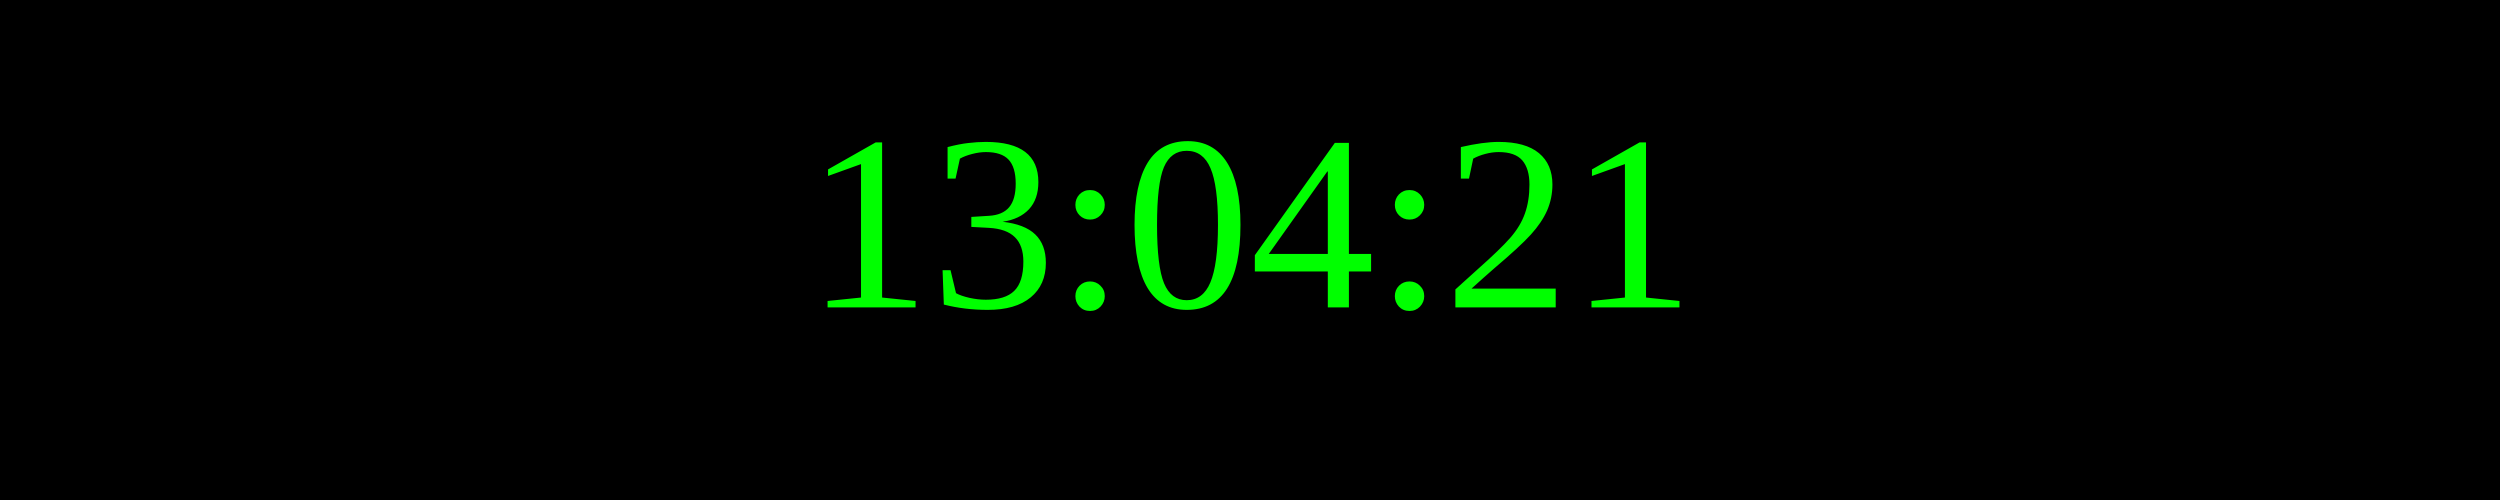
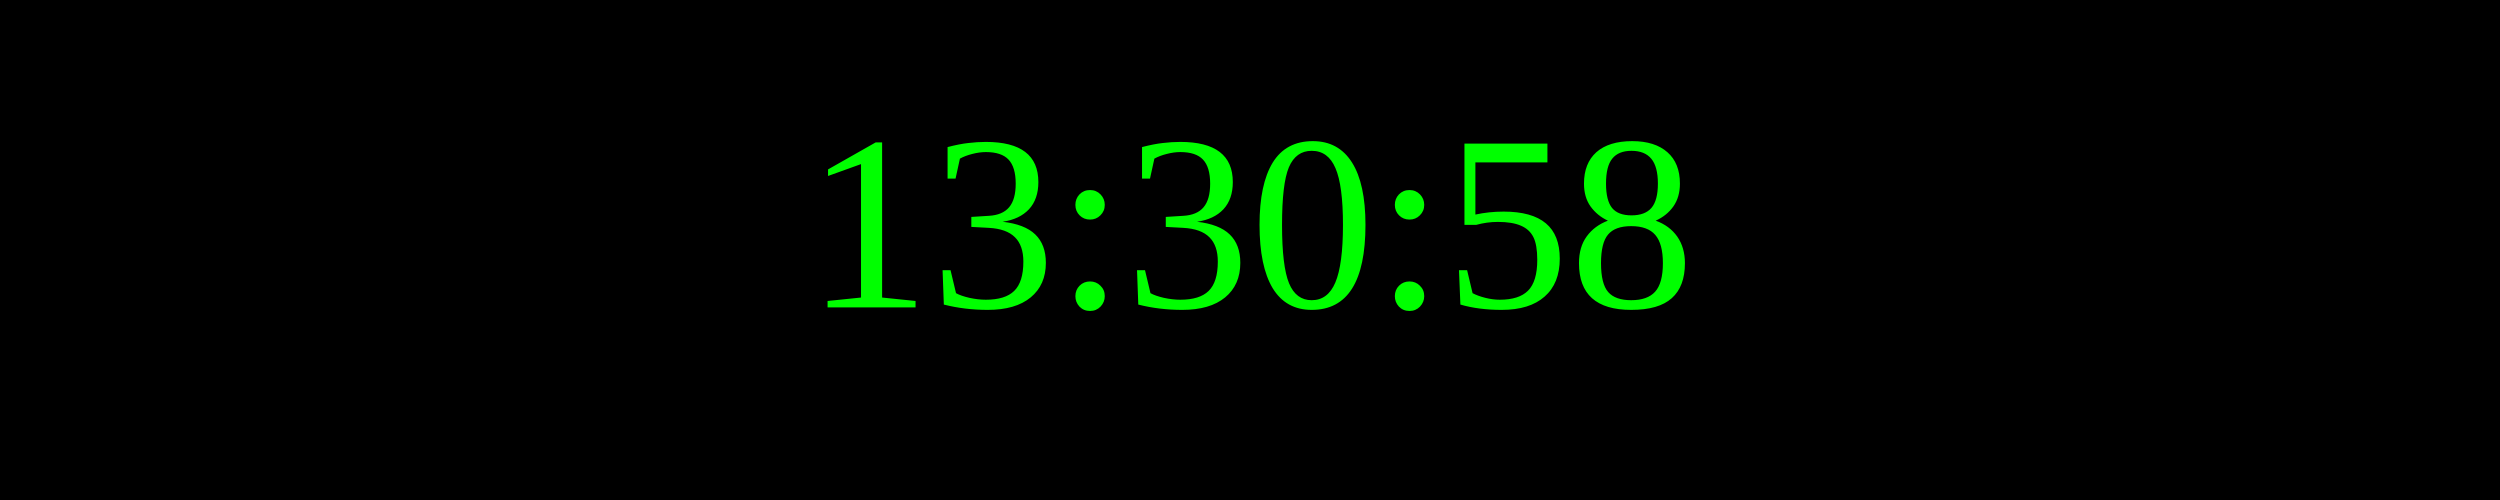
<svg xmlns="http://www.w3.org/2000/svg" width="250" height="50">
  <rect width="100%" height="100%" fill="black" />
  <text x="50%" y="50%" font-size="25" fill="lime" text-anchor="middle" dominant-baseline="middle">
- 13:04:21
+ 13:30:58
</text>
</svg>
